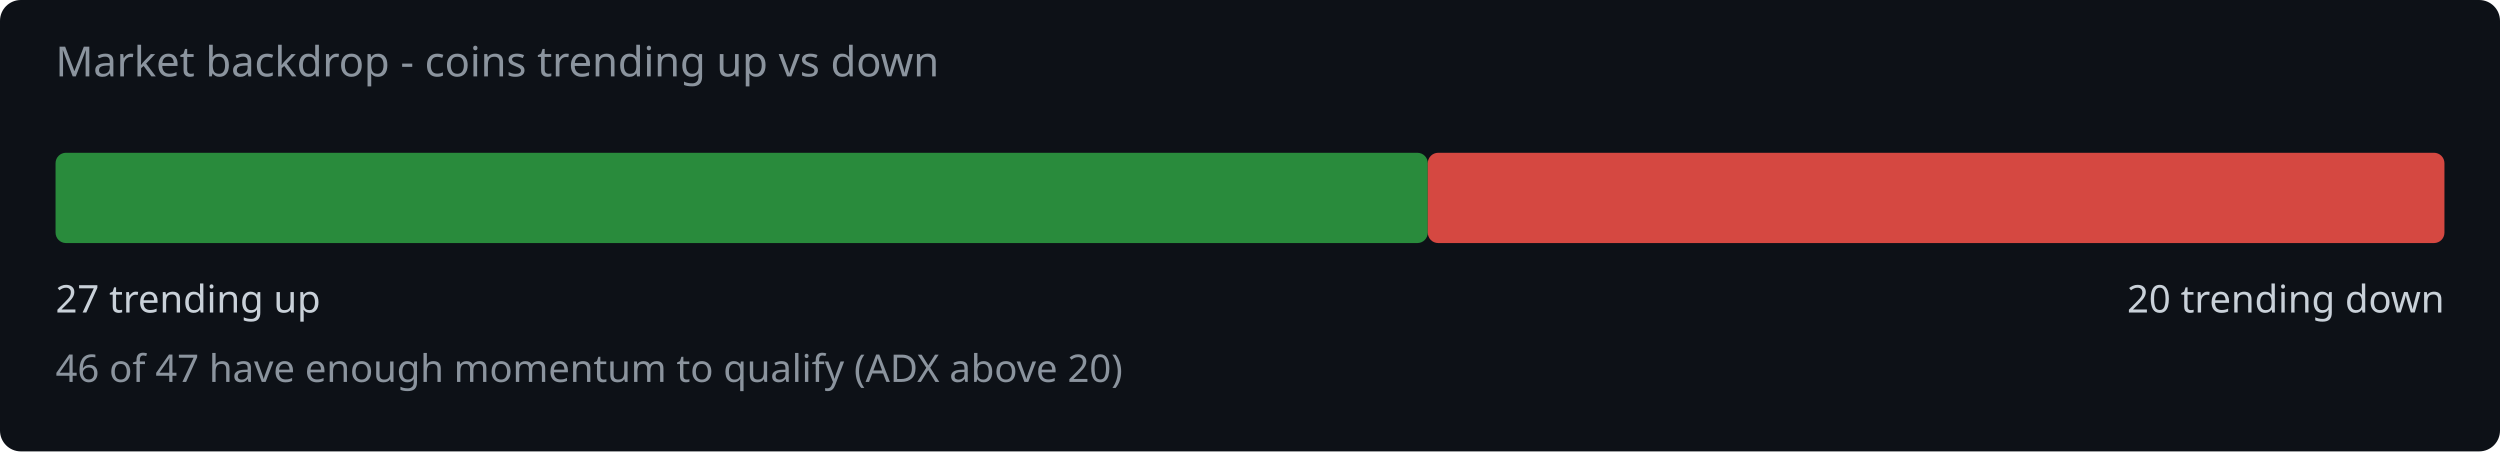
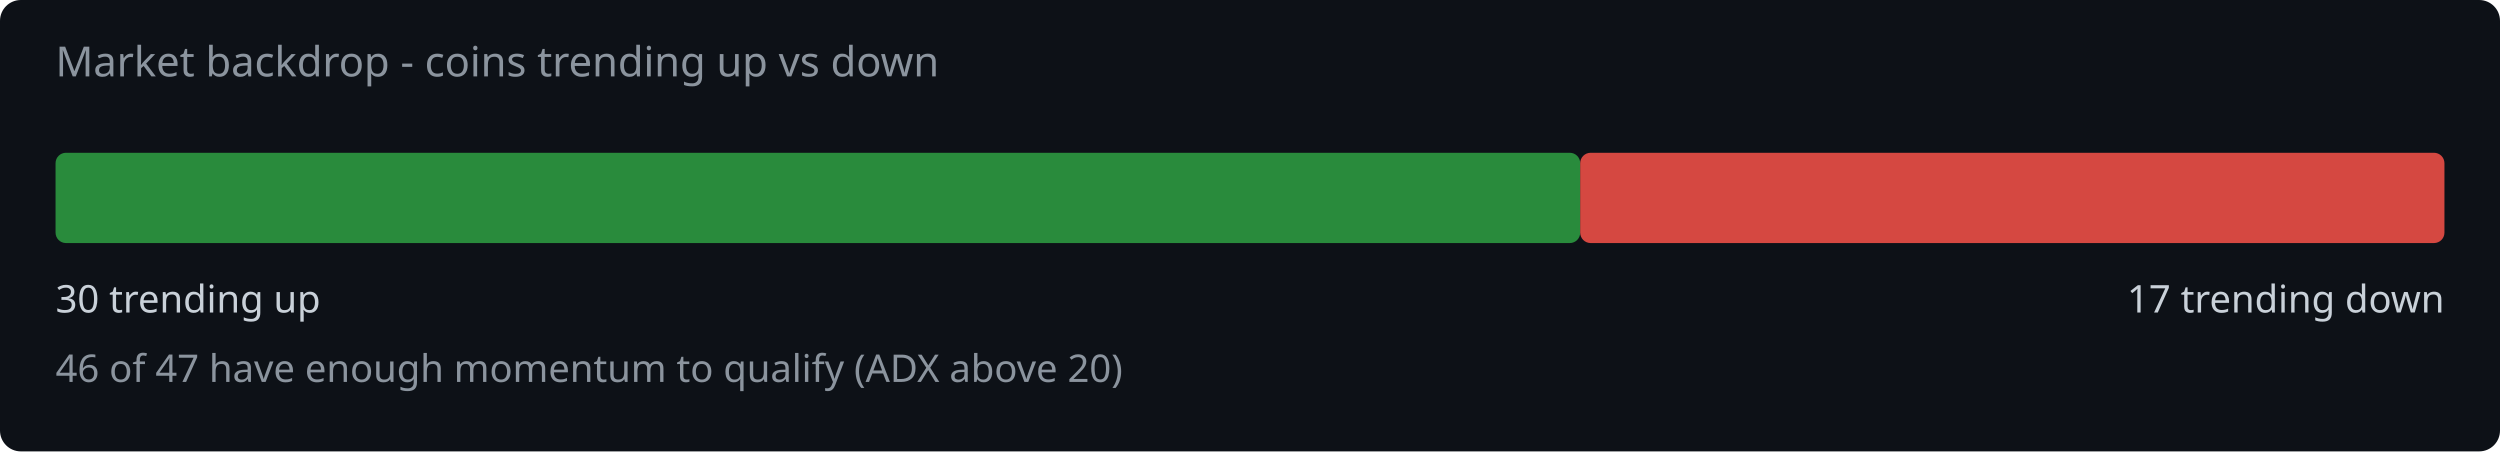
<svg xmlns="http://www.w3.org/2000/svg" width="720" height="130" viewBox="0 0 720 130">
  <rect width="720" height="130" fill="#0d1117" rx="6" />
  <text x="16" y="22" fill="#8b949e" font-family="system-ui,sans-serif" font-size="12">Market backdrop - coins trending up vs down</text>
-   <rect x="16" y="44" width="395.2" height="26" rx="3" fill="#2ea043" opacity="0.85" />
-   <rect x="411.2" y="44" width="292.8" height="26" rx="3" fill="#f85149" opacity="0.85" />
-   <text x="16" y="90" fill="#c9d1d9" font-family="system-ui,sans-serif" font-size="11">27 trending up</text>
-   <text x="704" y="90" fill="#c9d1d9" font-family="system-ui,sans-serif" font-size="11" text-anchor="end">20 trending down</text>
+   <rect x="16" y="44" width="439.1" height="26" rx="3" fill="#2ea043" opacity="0.85" />
+   <rect x="455.1" y="44" width="248.9" height="26" rx="3" fill="#f85149" opacity="0.85" />
+   <text x="16" y="90" fill="#c9d1d9" font-family="system-ui,sans-serif" font-size="11">30 trending up</text>
+   <text x="704" y="90" fill="#c9d1d9" font-family="system-ui,sans-serif" font-size="11" text-anchor="end">17 trending down</text>
  <text x="16" y="110" fill="#8b949e" font-family="system-ui,sans-serif" font-size="11">46 of 47 have enough momentum to qualify (ADX above 20)</text>
</svg>
